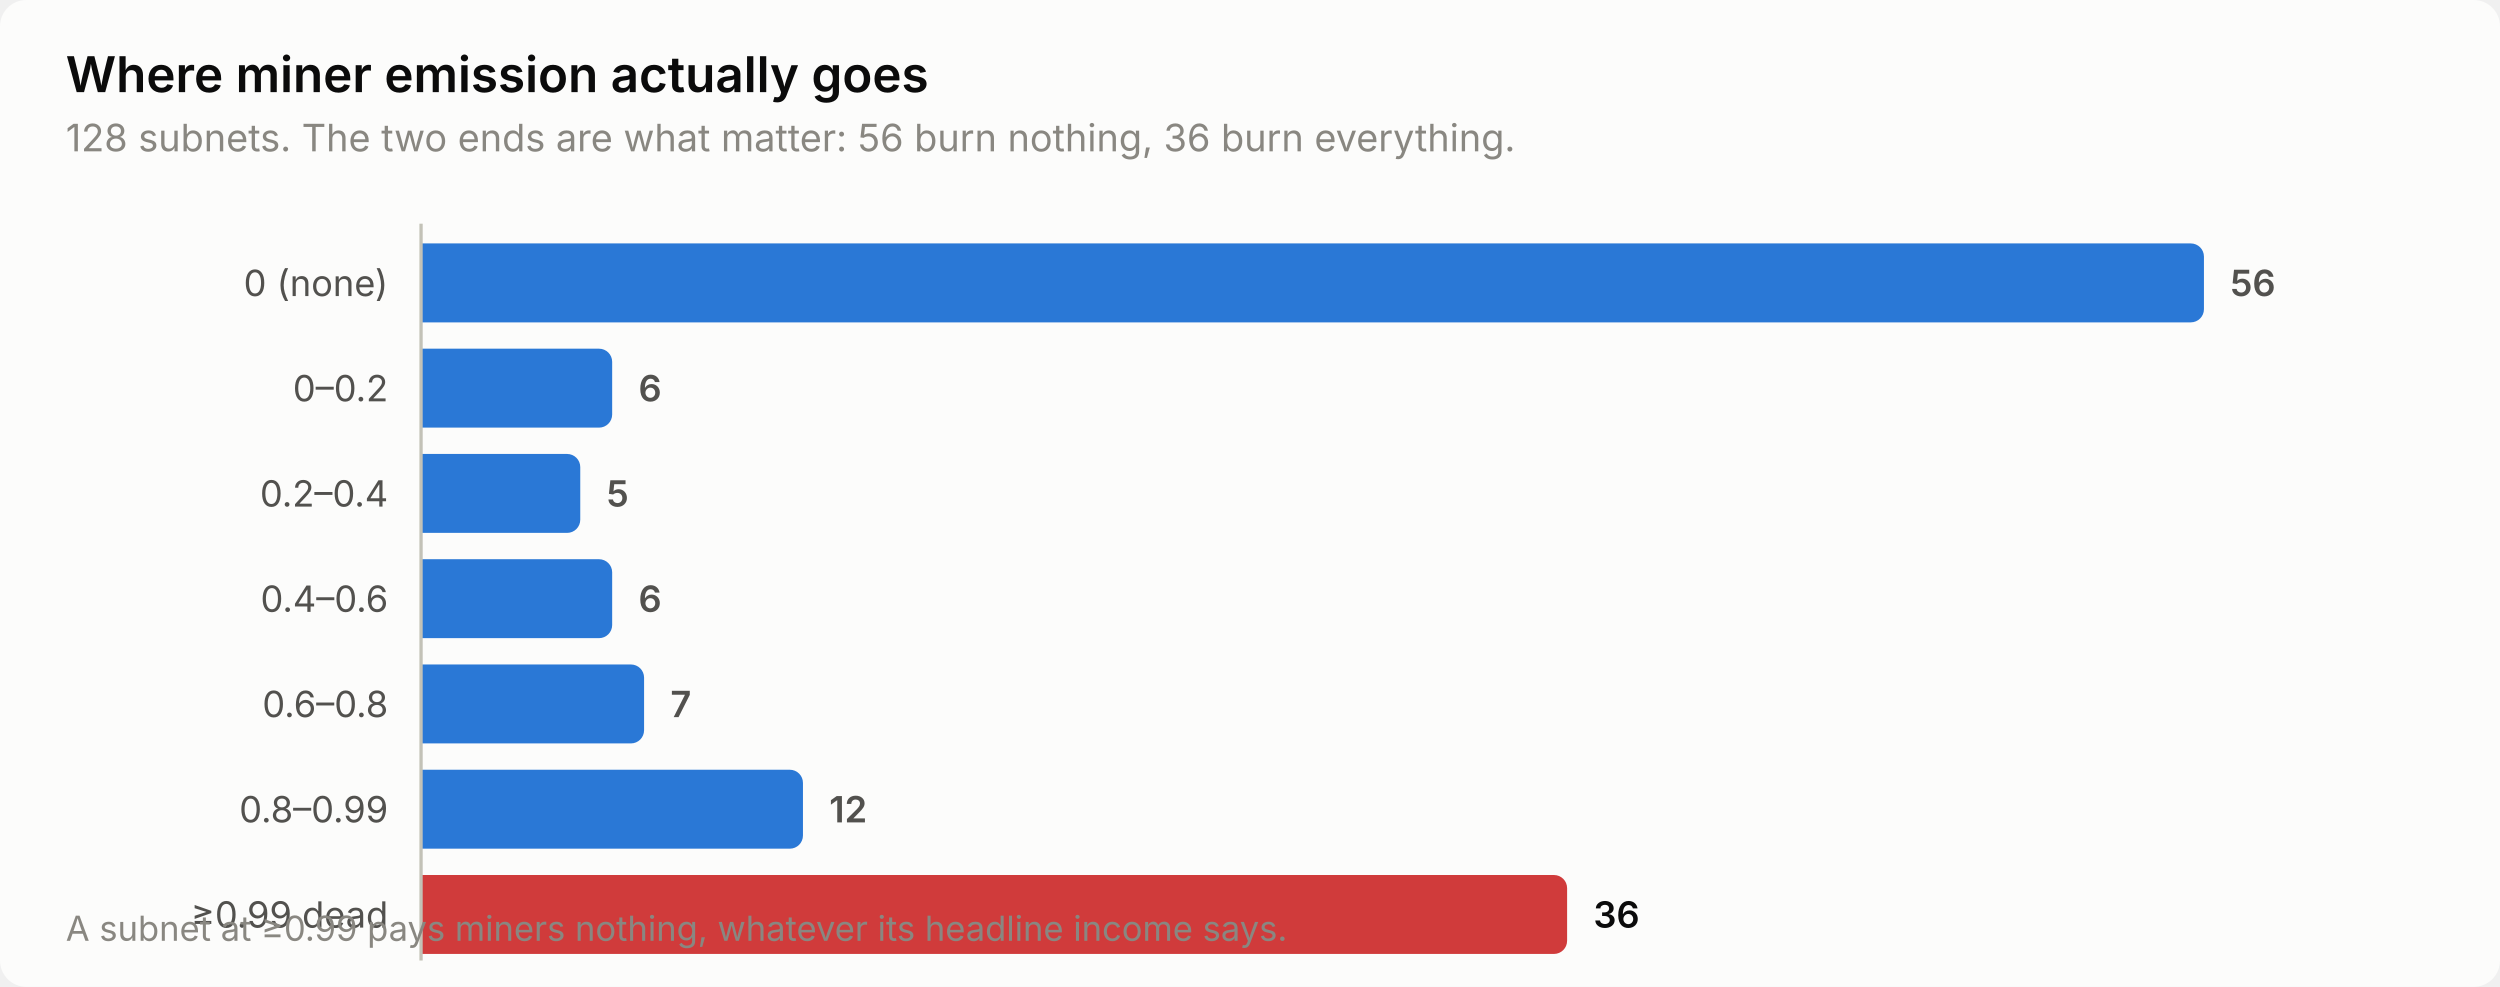
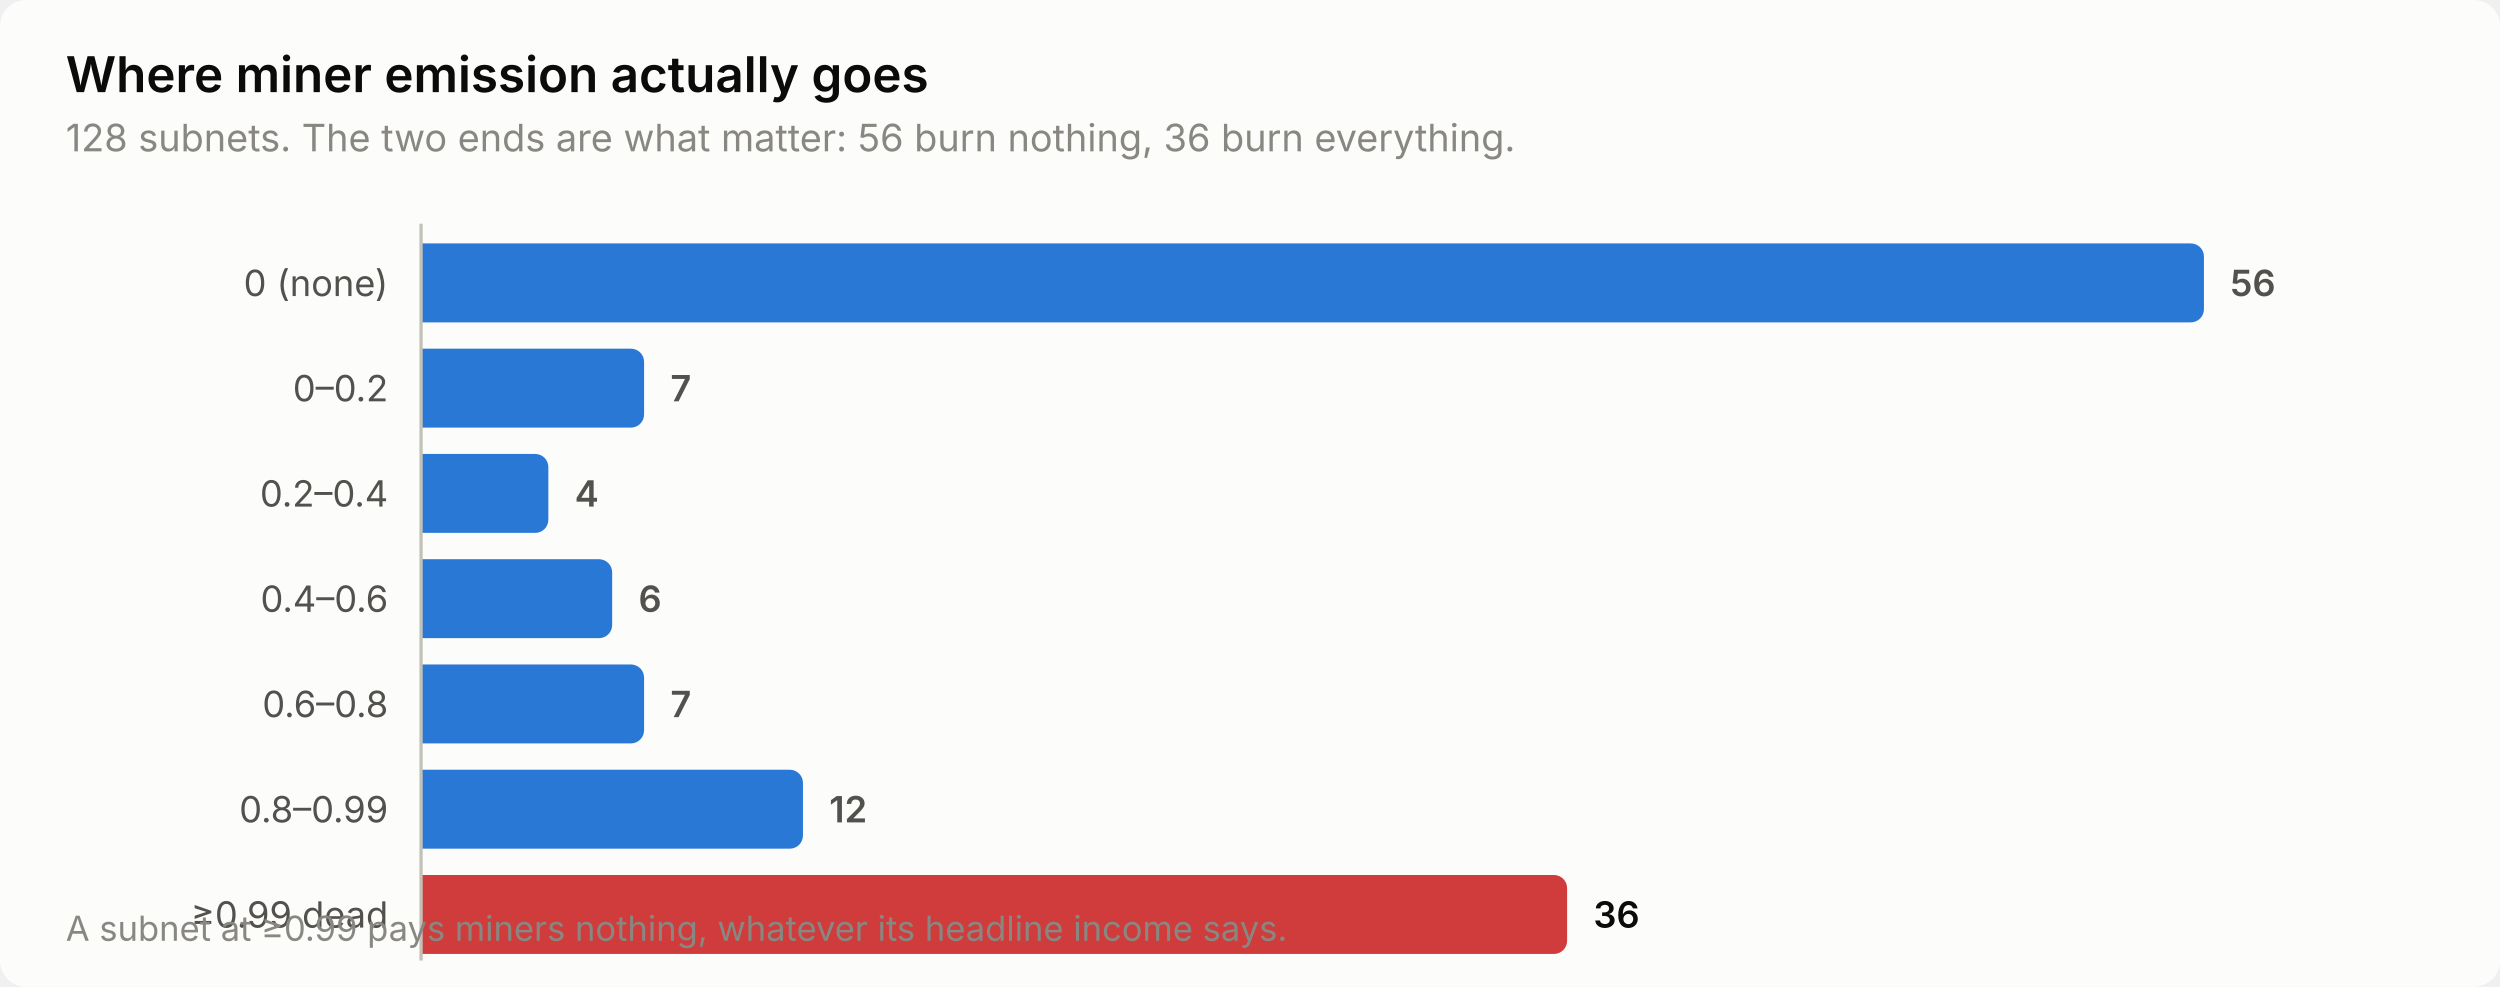
<svg xmlns="http://www.w3.org/2000/svg" width="760" height="300" viewBox="0 0 760 300" role="img" aria-label="Where miner emission actually goes">
  <style>
    text { font-family: system-ui, -apple-system, 'Segoe UI', sans-serif; }
    .t-title { font-size: 15px; font-weight: 600; }
    .t-sub { font-size: 11.5px; }
    .t-lab { font-size: 11px; }
    .t-val { font-size: 11px; font-weight: 600; font-variant-numeric: tabular-nums; }
    .t-tick { font-size: 10.5px; font-variant-numeric: tabular-nums; }

    .surface { fill: #fcfcfb; }
    .ink { fill: #0b0b0b; }
    .ink2 { fill: #52514e; }
    .muted { fill: #898781; }
    .grid { stroke: #e1e0d9; }
    .axis { stroke: #c3c2b7; }
    .accent { fill: #2a78d6; }
    .critical { fill: #d03b3b; }
    .deemph { fill: #d8d7d0; }

    @media (prefers-color-scheme: dark) {
      .surface { fill: #1a1a19; }
      .ink { fill: #ffffff; }
      .ink2 { fill: #c3c2b7; }
      .muted { fill: #898781; }
      .grid { stroke: #2c2c2a; }
      .axis { stroke: #383835; }
      .accent { fill: #3987e5; }
      .deemph { fill: #3a3a37; }
    }
</style>
  <rect class="surface" width="760" height="300" rx="8" />
  <text class="ink t-title" x="20" y="28">Where miner emission actually goes</text>
  <text class="muted t-sub" x="20" y="46">128 subnets. The two ends are what matter: 56 burn nothing, 36 burn everything.</text>
  <text class="ink2 t-lab" x="118" y="90" text-anchor="end">0 (none)</text>
  <path class="accent" d="M128.0,74.0 H666.0 a4.0,4.0 0 0 1 4.0,4.0 V94.0 a4.0,4.0 0 0 1 -4.0,4.0 H128.0 Z" />
  <text class="ink2 t-val" x="678.0" y="90">56</text>
  <text class="ink2 t-lab" x="118" y="122" text-anchor="end">0–0.2</text>
-   <path class="accent" d="M128.0,106.0 H182.1 a4.0,4.0 0 0 1 4.0,4.0 V126.0 a4.0,4.0 0 0 1 -4.0,4.0 H128.0 Z" />
-   <text class="ink2 t-val" x="194.1" y="122">6</text>
+   <path class="accent" d="M128.0,106.0 H191.8 a4.0,4.0 0 0 1 4.0,4.0 V126.0 a4.0,4.0 0 0 1 -4.0,4.0 H128.0 Z" />
+   <text class="ink2 t-val" x="203.8" y="122">7</text>
  <text class="ink2 t-lab" x="118" y="154" text-anchor="end">0.2–0.4</text>
-   <path class="accent" d="M128.0,138.0 H172.4 a4.0,4.0 0 0 1 4.0,4.0 V158.0 a4.0,4.0 0 0 1 -4.0,4.0 H128.0 Z" />
-   <text class="ink2 t-val" x="184.4" y="154">5</text>
+   <path class="accent" d="M128.0,138.0 H162.7 a4.0,4.0 0 0 1 4.0,4.0 V158.0 a4.0,4.0 0 0 1 -4.0,4.0 H128.0 Z" />
+   <text class="ink2 t-val" x="174.7" y="154">4</text>
  <text class="ink2 t-lab" x="118" y="186" text-anchor="end">0.4–0.6</text>
  <path class="accent" d="M128.0,170.0 H182.1 a4.0,4.0 0 0 1 4.0,4.0 V190.0 a4.0,4.0 0 0 1 -4.0,4.0 H128.0 Z" />
  <text class="ink2 t-val" x="194.1" y="186">6</text>
  <text class="ink2 t-lab" x="118" y="218" text-anchor="end">0.6–0.8</text>
  <path class="accent" d="M128.0,202.0 H191.8 a4.0,4.0 0 0 1 4.0,4.0 V222.0 a4.0,4.0 0 0 1 -4.0,4.0 H128.0 Z" />
  <text class="ink2 t-val" x="203.8" y="218">7</text>
  <text class="ink2 t-lab" x="118" y="250" text-anchor="end">0.8–0.99</text>
  <path class="accent" d="M128.0,234.0 H240.1 a4.0,4.0 0 0 1 4.0,4.0 V254.0 a4.0,4.0 0 0 1 -4.0,4.0 H128.0 Z" />
  <text class="ink2 t-val" x="252.1" y="250">12</text>
  <text class="ink2 t-lab" x="118" y="282" text-anchor="end">≥0.99 dead</text>
  <path class="critical" d="M128.0,266.0 H472.4 a4.0,4.0 0 0 1 4.0,4.0 V286.0 a4.0,4.0 0 0 1 -4.0,4.0 H128.0 Z" />
  <text class="ink t-val" x="484.4" y="282">36</text>
  <line class="axis" x1="128" y1="68" x2="128" y2="292" stroke-width="1" />
  <text class="muted t-tick" x="20" y="286">A subnet at ≥0.99 pays miners nothing, whatever its headline income says.</text>
</svg>
